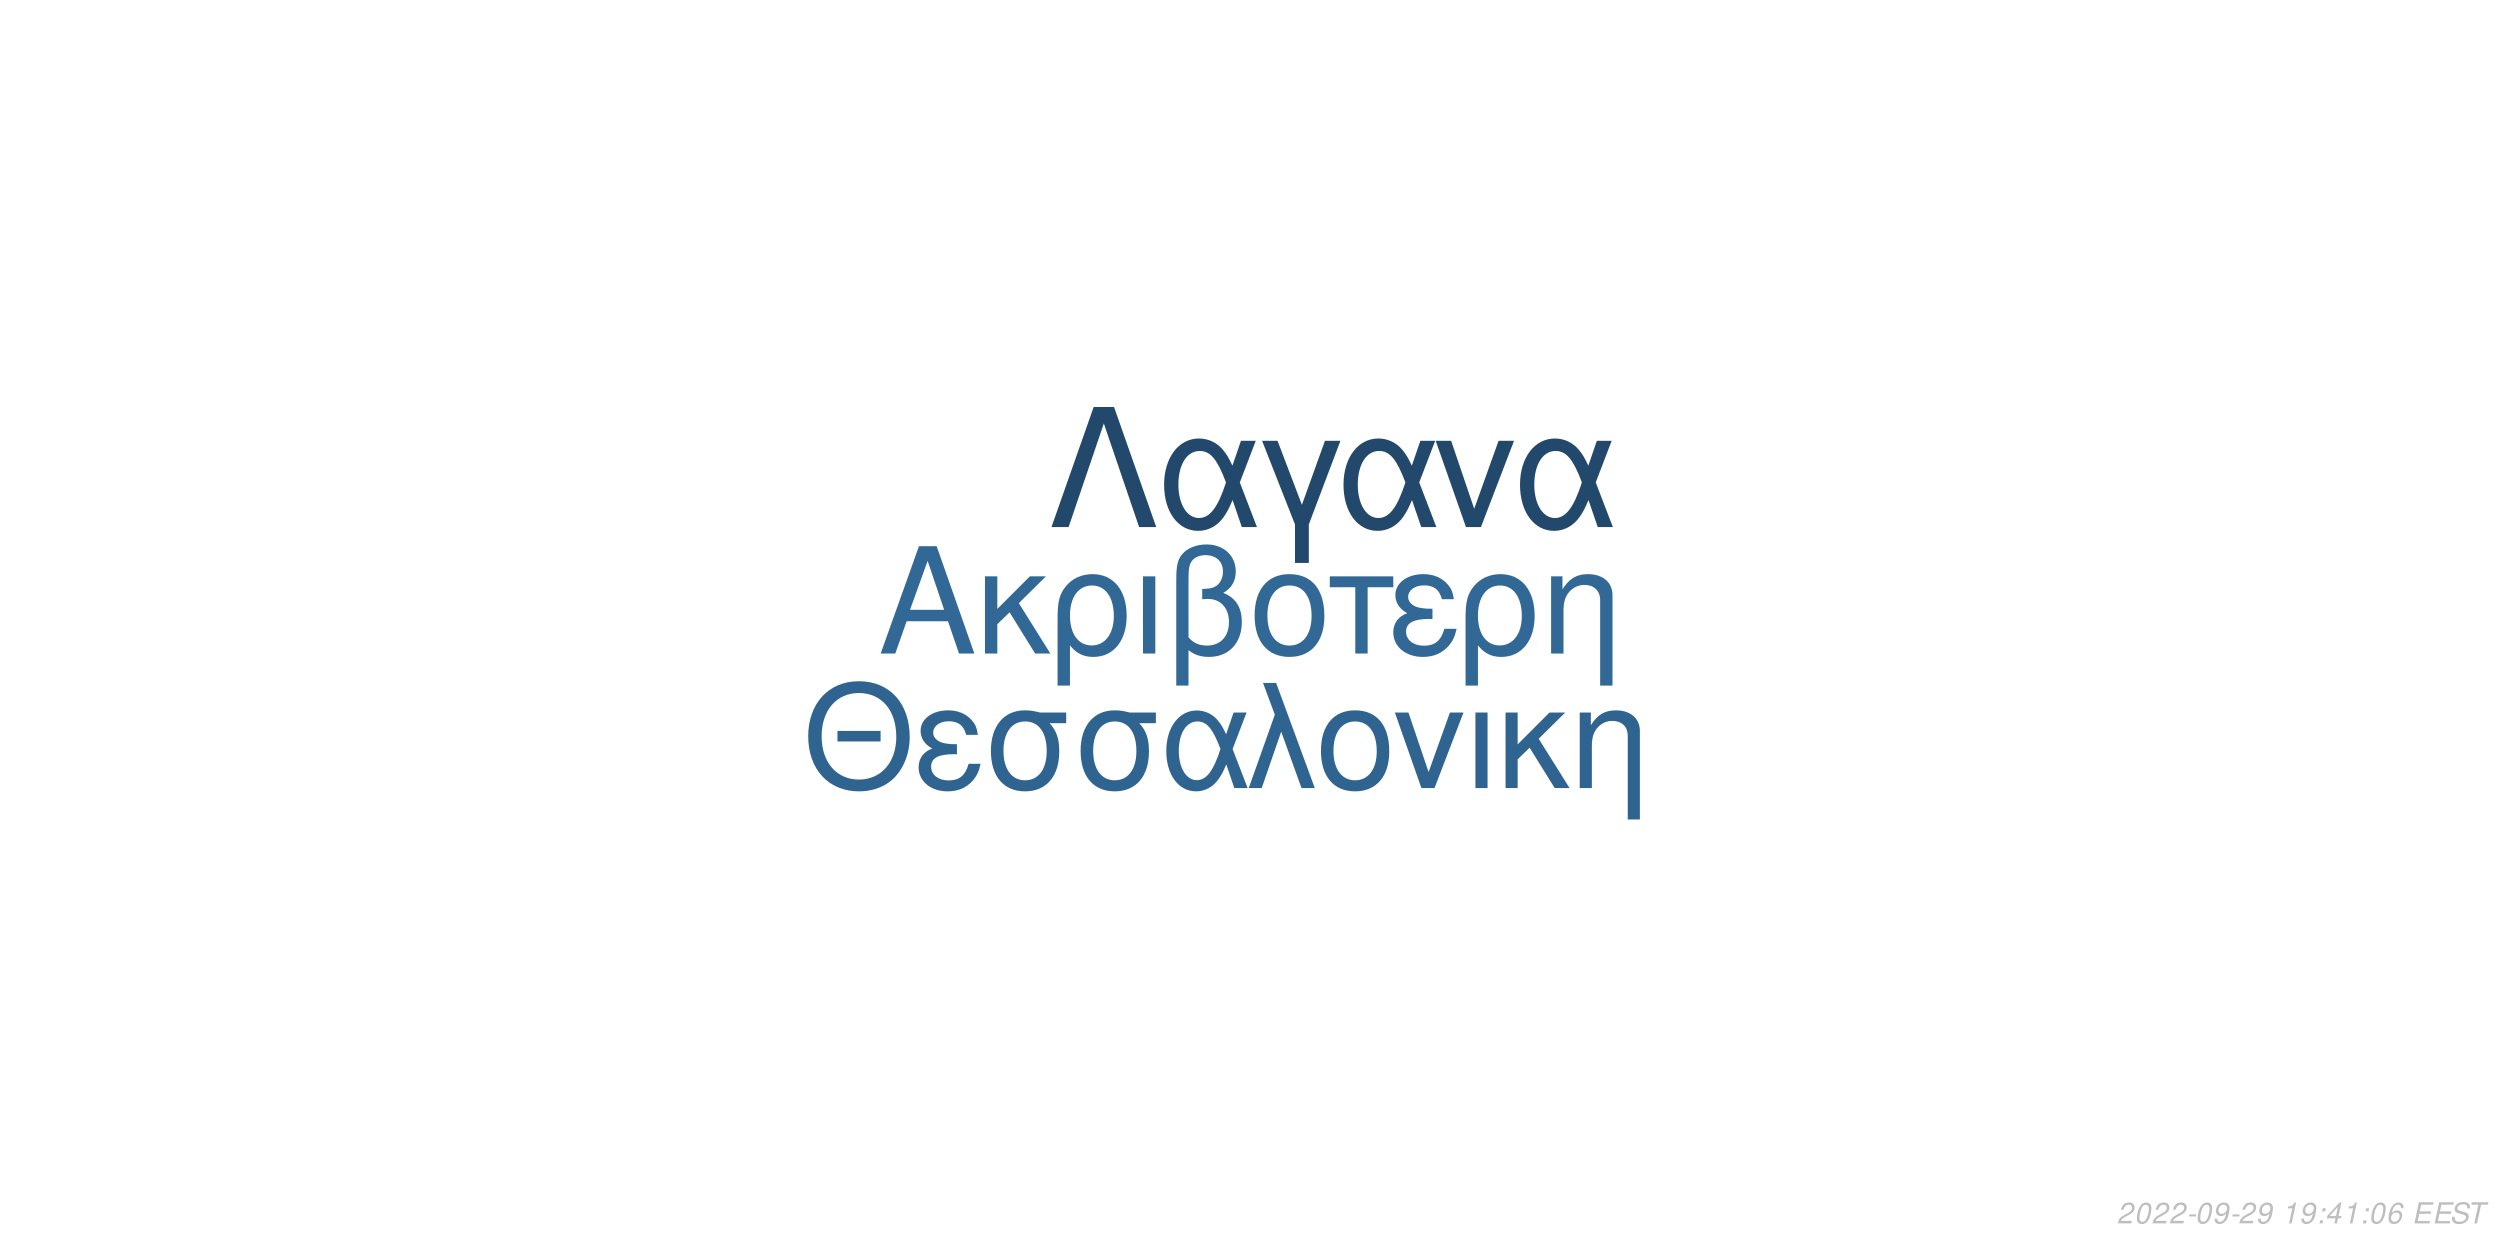
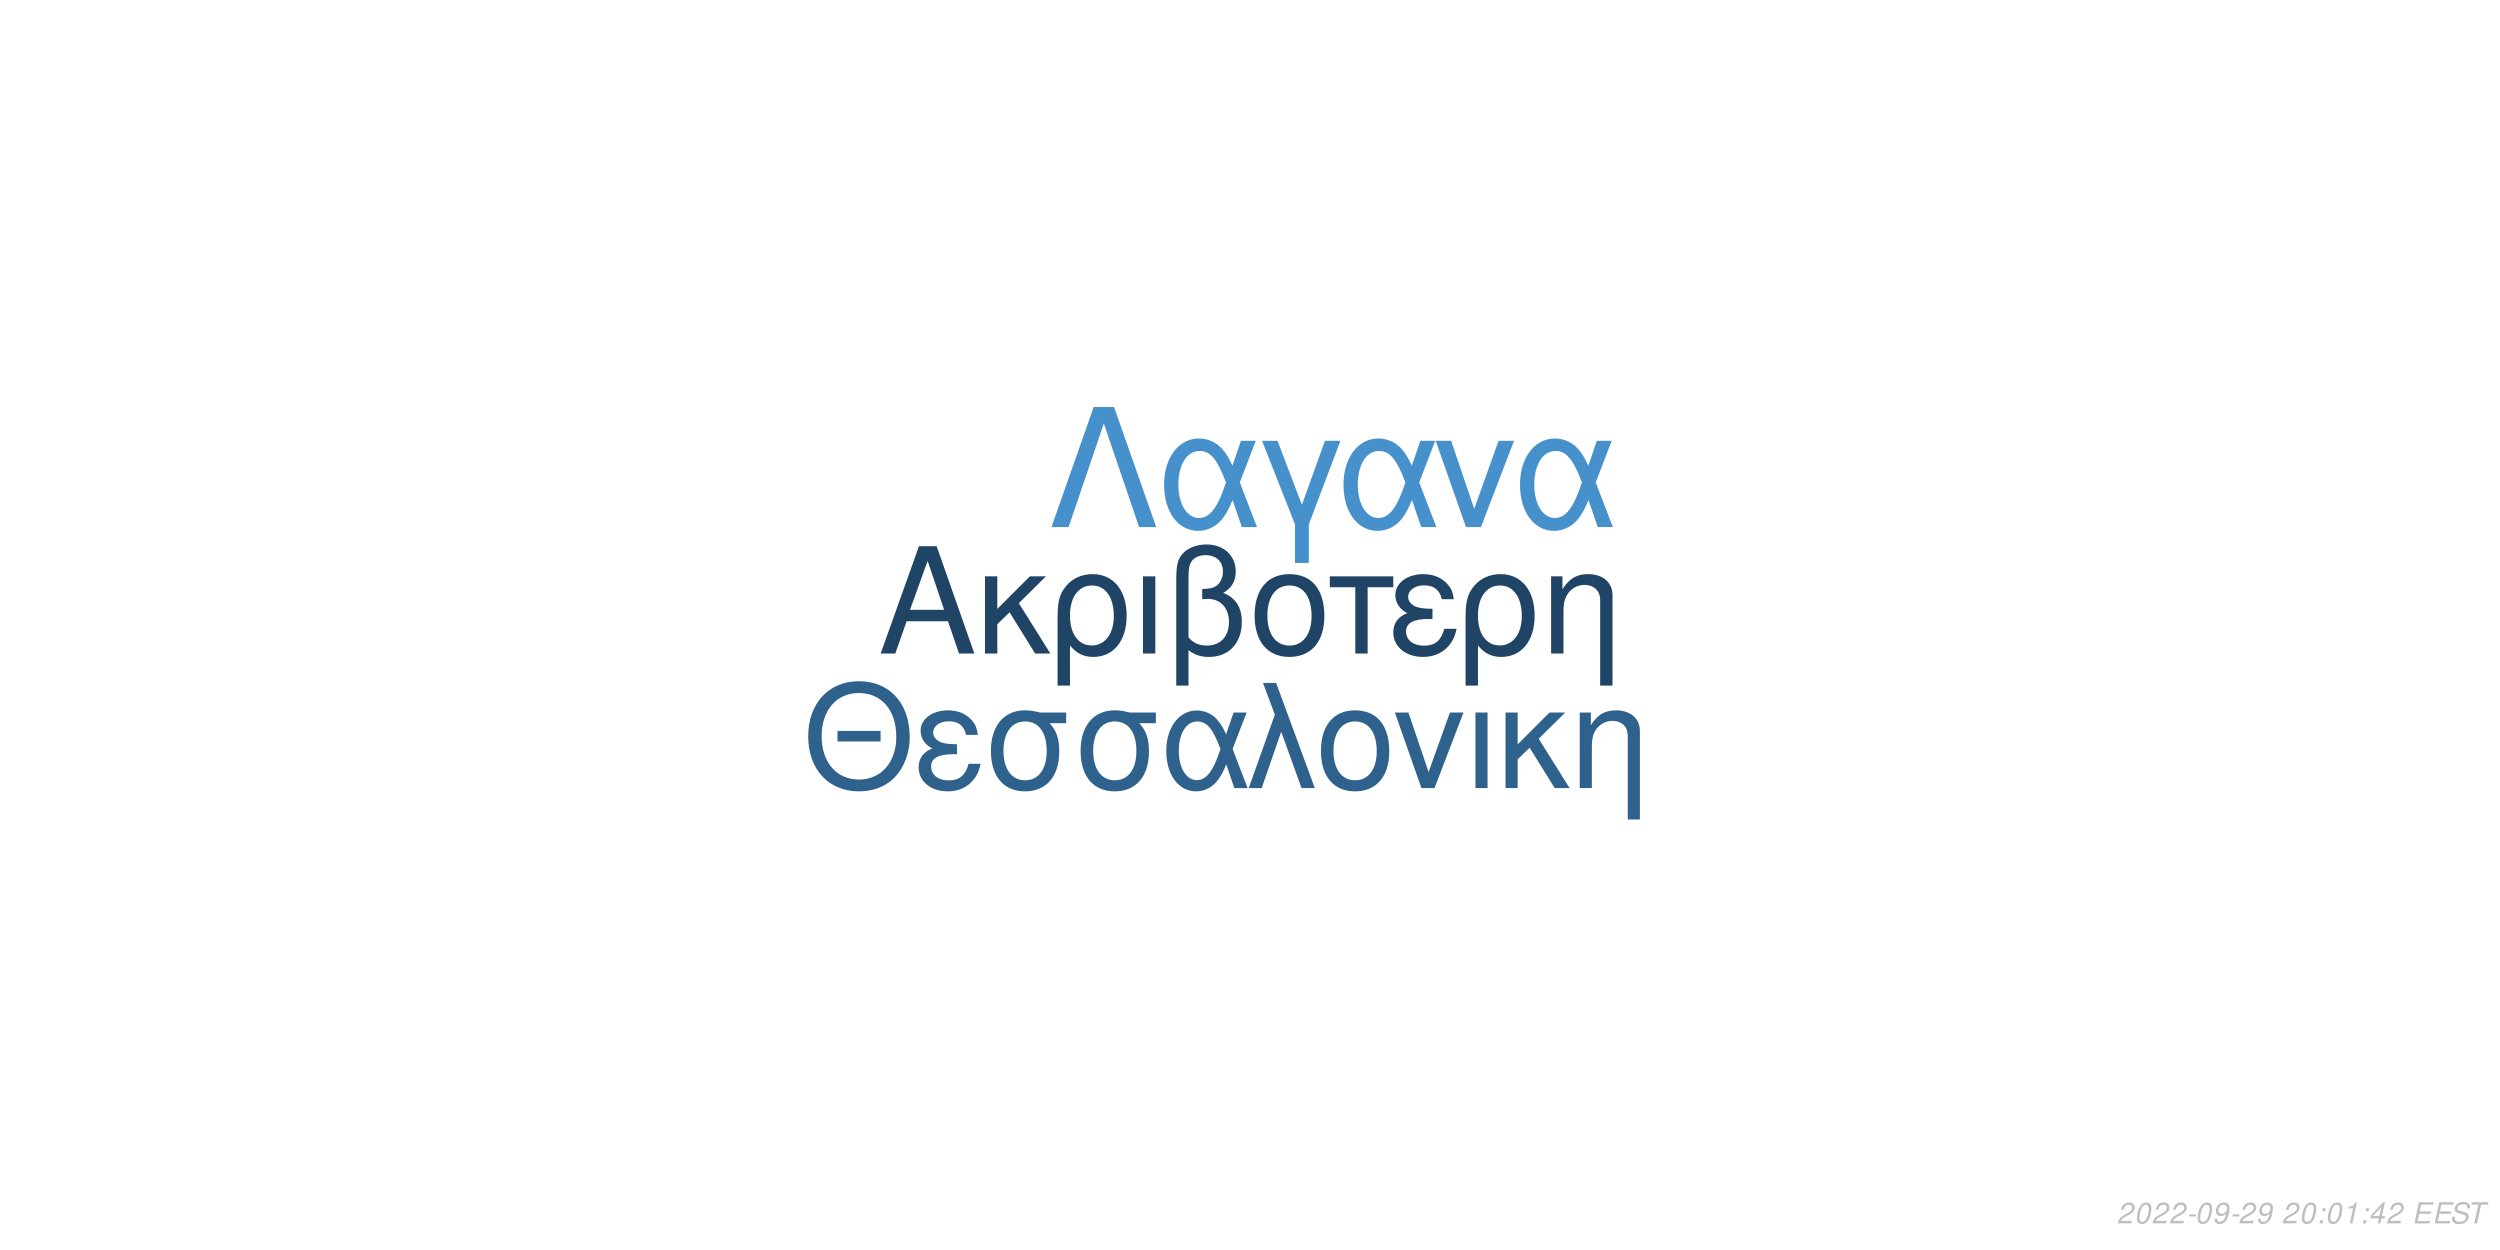
<svg xmlns="http://www.w3.org/2000/svg" xmlns:xlink="http://www.w3.org/1999/xlink" width="864pt" height="432pt" viewBox="0 0 864 432" version="1.1">
  <defs>
    <g>
      <symbol overflow="visible" id="glyph0-0">
        <path style="stroke:none;" d="" />
      </symbol>
      <symbol overflow="visible" id="glyph0-1">
        <path style="stroke:none;" d="M 24.125 -11.141 L 27.938 0 L 33.234 0 L 20.203 -37.094 L 14.094 -37.094 L 0.859 0 L 5.906 0 L 9.828 -11.141 Z M 22.797 -15.109 L 11 -15.109 L 17.094 -32.016 Z M 22.797 -15.109 " />
      </symbol>
      <symbol overflow="visible" id="glyph0-2">
        <path style="stroke:none;" d="M 7.172 -15.422 L 7.172 -26.672 L 2.906 -26.672 L 2.906 0 L 7.172 0 L 7.172 -10.125 L 11.406 -14.25 L 20.25 0 L 25.5 0 L 14.609 -17.406 L 23.969 -26.672 L 18.422 -26.672 Z M 7.172 -15.422 " />
      </symbol>
      <symbol overflow="visible" id="glyph0-3">
        <path style="stroke:none;" d="M 3 11.094 L 7.281 11.094 L 7.281 -2.797 C 9.516 -0.047 11.953 1.172 15.375 1.172 C 22.344 1.172 26.875 -4.422 26.875 -13.031 C 26.875 -21.891 22.297 -27.438 15.062 -27.438 C 11.297 -27.438 7.984 -25.906 5.797 -23.156 C 3.672 -20.516 3 -17.969 3 -12.359 Z M 14.906 -23.516 C 19.547 -23.516 22.438 -19.438 22.438 -12.922 C 22.438 -6.812 19.391 -2.797 14.812 -2.797 C 10.172 -2.797 7.281 -6.766 7.281 -13.125 C 7.281 -19.484 10.234 -23.516 14.906 -23.516 Z M 14.906 -23.516 " />
      </symbol>
      <symbol overflow="visible" id="glyph0-4">
        <path style="stroke:none;" d="M 3.516 0 L 7.781 0 L 7.781 -26.672 L 3.516 -26.672 Z M 3.516 0 " />
      </symbol>
      <symbol overflow="visible" id="glyph0-5">
        <path style="stroke:none;" d="M 4.016 11.094 L 8.25 11.094 L 8.25 -1.172 C 10.172 0.406 12.422 1.172 15.312 1.172 C 22.188 1.172 26.672 -3.609 26.672 -10.891 C 26.672 -15.984 24.578 -19.234 20.25 -20.969 C 23.109 -22.547 24.578 -25.031 24.578 -28.344 C 24.578 -33.844 20.406 -37.703 14.453 -37.703 C 10.938 -37.703 7.734 -36.391 6 -34.25 C 4.484 -32.422 4.016 -30.328 4.016 -25.391 Z M 8.25 -25.656 C 8.25 -29.359 8.5 -30.844 9.469 -32.062 C 10.375 -33.281 12.156 -34 14.094 -34 C 17.812 -34 20.156 -31.812 20.156 -28.297 C 20.156 -25.953 18.984 -23.812 17.297 -23.047 C 16.281 -22.547 15.469 -22.438 12.984 -22.297 L 12.984 -18.781 C 13.734 -18.828 14.344 -18.875 14.969 -18.875 C 19.344 -18.875 22.234 -15.719 22.234 -10.891 C 22.234 -5.906 19.281 -2.75 14.656 -2.75 C 11.953 -2.75 9.922 -3.609 8.25 -5.594 Z M 8.25 -25.656 " />
      </symbol>
      <symbol overflow="visible" id="glyph0-6">
        <path style="stroke:none;" d="M 14.094 -27.438 C 6.562 -27.438 2.094 -22.094 2.094 -13.125 C 2.094 -4.125 6.562 1.172 14.141 1.172 C 21.672 1.172 26.203 -4.172 26.203 -12.922 C 26.203 -22.188 21.828 -27.438 14.094 -27.438 Z M 14.141 -23.516 C 18.938 -23.516 21.781 -19.594 21.781 -12.984 C 21.781 -6.672 18.828 -2.75 14.141 -2.75 C 9.422 -2.75 6.516 -6.672 6.516 -13.125 C 6.516 -19.594 9.422 -23.516 14.141 -23.516 Z M 14.141 -23.516 " />
      </symbol>
      <symbol overflow="visible" id="glyph0-7">
        <path style="stroke:none;" d="M 7.891 0 L 12.156 0 L 12.156 -22.906 L 21.016 -22.906 L 21.016 -26.672 L -0.922 -26.672 L -0.922 -22.906 L 7.891 -22.906 Z M 7.891 0 " />
      </symbol>
      <symbol overflow="visible" id="glyph0-8">
        <path style="stroke:none;" d="M 14.562 -15.469 C 11.344 -15.469 9.562 -15.781 8.297 -16.438 C 6.922 -17.203 6.156 -18.328 6.156 -19.547 C 6.156 -21.891 8.453 -23.562 11.656 -23.562 C 15.062 -23.562 16.953 -22.094 17.812 -18.781 L 21.938 -18.781 C 21.578 -21.266 21.062 -22.5 19.797 -23.922 C 17.812 -26.203 14.906 -27.438 11.453 -27.438 C 5.797 -27.438 1.734 -24.375 1.734 -20.203 C 1.734 -17.609 3.156 -15.375 5.859 -13.938 C 2.797 -12.875 1.016 -10.484 1.016 -7.328 C 1.016 -2.391 5.297 1.172 11.25 1.172 C 14.969 1.172 17.906 -0.109 20.156 -2.641 C 21.578 -4.328 22.297 -5.797 22.906 -8.547 L 18.672 -8.547 C 17.5 -4.422 15.422 -2.703 11.609 -2.703 C 7.938 -2.703 5.438 -4.688 5.438 -7.578 C 5.438 -10.578 7.938 -11.953 13.484 -11.953 C 13.641 -11.953 14.094 -11.953 14.562 -11.906 Z M 14.562 -15.469 " />
      </symbol>
      <symbol overflow="visible" id="glyph0-9">
        <path style="stroke:none;" d="M 3.562 -26.672 L 3.562 0 L 7.844 0 L 7.844 -14.703 C 7.844 -17.906 8.5 -19.891 10.031 -21.531 C 11.406 -22.953 13.188 -23.719 15.062 -23.719 C 18.375 -23.719 20.516 -21.672 20.516 -18.469 L 20.516 11.094 L 24.781 11.094 L 24.781 -20.156 C 24.781 -24.578 21.469 -27.438 16.328 -27.438 C 12.359 -27.438 9.828 -25.906 7.484 -22.188 L 7.484 -26.672 Z M 3.562 -26.672 " />
      </symbol>
      <symbol overflow="visible" id="glyph1-0">
        <path style="stroke:none;" d="" />
      </symbol>
      <symbol overflow="visible" id="glyph1-1">
        <path style="stroke:none;" d="M 26.859 -19.734 L 11.953 -19.734 L 11.953 -16.094 L 26.859 -16.094 Z M 19.328 -36.922 C 8.922 -36.922 1.844 -29.25 1.844 -17.891 C 1.844 -6.484 8.875 1.141 19.391 1.141 C 23.812 1.141 27.703 -0.203 30.641 -2.688 C 34.578 -6.031 36.922 -11.656 36.922 -17.594 C 36.922 -29.297 30 -36.922 19.328 -36.922 Z M 19.328 -32.844 C 27.203 -32.844 32.281 -26.906 32.281 -17.688 C 32.281 -8.922 27.062 -2.938 19.391 -2.938 C 11.609 -2.938 6.484 -8.922 6.484 -17.891 C 6.484 -26.859 11.609 -32.844 19.328 -32.844 Z M 19.328 -32.844 " />
      </symbol>
      <symbol overflow="visible" id="glyph1-2">
        <path style="stroke:none;" d="M 14.25 -15.141 C 11.109 -15.141 9.375 -15.453 8.125 -16.094 C 6.781 -16.844 6.031 -17.938 6.031 -19.141 C 6.031 -21.422 8.266 -23.078 11.406 -23.078 C 14.75 -23.078 16.594 -21.625 17.438 -18.391 L 21.469 -18.391 C 21.125 -20.828 20.625 -22.031 19.391 -23.422 C 17.438 -25.656 14.594 -26.859 11.219 -26.859 C 5.688 -26.859 1.688 -23.875 1.688 -19.781 C 1.688 -17.234 3.094 -15.047 5.734 -13.656 C 2.734 -12.609 1 -10.266 1 -7.172 C 1 -2.344 5.188 1.141 11.016 1.141 C 14.656 1.141 17.547 -0.094 19.734 -2.594 C 21.125 -4.234 21.828 -5.688 22.422 -8.375 L 18.281 -8.375 C 17.141 -4.328 15.094 -2.641 11.359 -2.641 C 7.766 -2.641 5.328 -4.578 5.328 -7.422 C 5.328 -10.359 7.766 -11.703 13.203 -11.703 C 13.359 -11.703 13.797 -11.703 14.25 -11.656 Z M 14.25 -15.141 " />
      </symbol>
      <symbol overflow="visible" id="glyph1-3">
        <path style="stroke:none;" d="M 29 -26.109 L 19.938 -26.109 C 17.594 -26.703 16.438 -26.859 14.703 -26.859 C 7.469 -26.859 2.984 -21.469 2.984 -12.859 C 2.984 -4.031 7.375 1.141 14.797 1.141 C 22.172 1.141 26.609 -4.078 26.609 -12.656 C 26.609 -17.047 25.656 -19.828 23.266 -22.422 L 29 -22.422 Z M 14.797 -23.016 C 19.531 -23.016 22.266 -19.234 22.266 -12.75 C 22.266 -6.531 19.438 -2.688 14.797 -2.688 C 10.172 -2.688 7.328 -6.531 7.328 -12.859 C 7.328 -19.188 10.172 -23.016 14.797 -23.016 Z M 14.797 -23.016 " />
      </symbol>
      <symbol overflow="visible" id="glyph1-4">
        <path style="stroke:none;" d="M 29.344 -26.109 L 24.859 -26.109 L 22.266 -18.578 C 21.125 -21.031 20.484 -22.125 19.328 -23.469 C 17.547 -25.609 14.906 -26.812 12.156 -26.812 C 5.984 -26.812 1.594 -20.984 1.594 -12.812 C 1.594 -4.578 5.828 1.141 11.906 1.141 C 14.953 1.141 17.734 -0.344 19.625 -3.047 C 20.672 -4.531 21.281 -5.688 22.328 -8.172 L 25.109 0 L 29.703 0 L 24.516 -13.5 Z M 20.328 -13.5 C 17.891 -5.922 15.453 -2.734 12.156 -2.734 C 8.516 -2.734 5.922 -6.922 5.922 -12.812 C 5.922 -18.938 8.516 -23.016 12.359 -23.016 C 15.594 -23.016 17.688 -20.531 20.328 -13.5 Z M 20.328 -13.5 " />
      </symbol>
      <symbol overflow="visible" id="glyph1-5">
        <path style="stroke:none;" d="M 1.094 0 L 5.578 0 L 12.312 -19.484 L 19.328 0 L 23.922 0 L 10.562 -36.328 L 6.031 -36.328 L 10.109 -25.359 Z M 1.094 0 " />
      </symbol>
      <symbol overflow="visible" id="glyph1-6">
        <path style="stroke:none;" d="M 13.797 -26.859 C 6.422 -26.859 2.047 -21.625 2.047 -12.859 C 2.047 -4.031 6.422 1.141 13.859 1.141 C 21.234 1.141 25.656 -4.078 25.656 -12.656 C 25.656 -21.719 21.375 -26.859 13.797 -26.859 Z M 13.859 -23.016 C 18.531 -23.016 21.328 -19.188 21.328 -12.703 C 21.328 -6.531 18.438 -2.688 13.859 -2.688 C 9.219 -2.688 6.375 -6.531 6.375 -12.859 C 6.375 -19.188 9.219 -23.016 13.859 -23.016 Z M 13.859 -23.016 " />
      </symbol>
      <symbol overflow="visible" id="glyph1-7">
        <path style="stroke:none;" d="M 14.297 0 L 24.312 -26.109 L 19.625 -26.109 L 12.25 -5.531 L 5.281 -26.109 L 0.594 -26.109 L 9.766 0 Z M 14.297 0 " />
      </symbol>
      <symbol overflow="visible" id="glyph1-8">
        <path style="stroke:none;" d="M 3.438 0 L 7.625 0 L 7.625 -26.109 L 3.438 -26.109 Z M 3.438 0 " />
      </symbol>
      <symbol overflow="visible" id="glyph1-9">
        <path style="stroke:none;" d="M 7.031 -15.094 L 7.031 -26.109 L 2.844 -26.109 L 2.844 0 L 7.031 0 L 7.031 -9.922 L 11.156 -13.953 L 19.828 0 L 24.969 0 L 14.297 -17.047 L 23.469 -26.109 L 18.031 -26.109 Z M 7.031 -15.094 " />
      </symbol>
      <symbol overflow="visible" id="glyph1-10">
        <path style="stroke:none;" d="M 3.484 -26.109 L 3.484 0 L 7.672 0 L 7.672 -14.406 C 7.672 -17.547 8.328 -19.484 9.812 -21.078 C 11.156 -22.469 12.906 -23.219 14.75 -23.219 C 17.984 -23.219 20.078 -21.234 20.078 -18.094 L 20.078 10.859 L 24.266 10.859 L 24.266 -19.734 C 24.266 -24.062 21.031 -26.859 16 -26.859 C 12.109 -26.859 9.609 -25.359 7.328 -21.719 L 7.328 -26.109 Z M 3.484 -26.109 " />
      </symbol>
      <symbol overflow="visible" id="glyph2-0">
        <path style="stroke:none;" d="" />
      </symbol>
      <symbol overflow="visible" id="glyph2-1">
        <path style="stroke:none;" d="M 22.531 -41.484 L 15.484 -41.484 L 0.906 0 L 6.828 0 L 19 -35.797 L 31.188 0 L 37.109 0 Z M 22.531 -41.484 " />
      </symbol>
      <symbol overflow="visible" id="glyph2-2">
        <path style="stroke:none;" d="M 33.516 -29.812 L 28.391 -29.812 L 25.438 -21.219 C 24.125 -24.016 23.391 -25.266 22.078 -26.797 C 20.031 -29.25 17.016 -30.609 13.891 -30.609 C 6.828 -30.609 1.828 -23.953 1.828 -14.625 C 1.828 -5.234 6.656 1.312 13.594 1.312 C 17.078 1.312 20.266 -0.391 22.422 -3.469 C 23.609 -5.172 24.297 -6.484 25.5 -9.328 L 28.688 0 L 33.922 0 L 28 -15.422 Z M 23.219 -15.422 C 20.422 -6.766 17.641 -3.125 13.891 -3.125 C 9.734 -3.125 6.766 -7.906 6.766 -14.625 C 6.766 -21.625 9.734 -26.297 14.109 -26.297 C 17.812 -26.297 20.203 -23.453 23.219 -15.422 Z M 23.219 -15.422 " />
      </symbol>
      <symbol overflow="visible" id="glyph2-3">
        <path style="stroke:none;" d="M 12.062 12.406 L 16.844 12.406 L 16.844 -0.906 L 27.766 -29.812 L 22.422 -29.812 L 14.453 -7.688 L 6.031 -29.812 L 0.688 -29.812 L 12.062 -0.906 Z M 12.062 12.406 " />
      </symbol>
      <symbol overflow="visible" id="glyph2-4">
        <path style="stroke:none;" d="M 16.328 0 L 27.766 -29.812 L 22.422 -29.812 L 14 -6.312 L 6.031 -29.812 L 0.688 -29.812 L 11.156 0 Z M 16.328 0 " />
      </symbol>
      <symbol overflow="visible" id="glyph3-0">
        <path style="stroke:none;" d="" />
      </symbol>
      <symbol overflow="visible" id="glyph3-1">
        <path style="stroke:none;" d="M 5.234 -0.875 L 1.469 -0.875 C 1.641 -1.375 2.203 -1.891 3.109 -2.344 L 4.234 -2.938 C 5.562 -3.625 6.219 -4.469 6.219 -5.484 C 6.219 -5.938 6.062 -6.359 5.797 -6.656 C 5.469 -7.047 4.984 -7.234 4.312 -7.234 C 2.766 -7.234 1.891 -6.453 1.484 -4.734 L 2.375 -4.734 C 2.484 -5.188 2.609 -5.484 2.797 -5.75 C 3.094 -6.203 3.609 -6.453 4.188 -6.453 C 4.891 -6.453 5.344 -6.031 5.344 -5.375 C 5.344 -4.703 4.859 -4.094 4.016 -3.656 L 2.984 -3.125 C 1.234 -2.188 0.797 -1.656 0.344 -0.016 L 5.047 -0.016 Z M 5.234 -0.875 " />
      </symbol>
      <symbol overflow="visible" id="glyph3-2">
        <path style="stroke:none;" d="M 4.203 -7.234 C 3.375 -7.234 2.688 -6.812 2.125 -5.984 C 1.484 -5.047 0.984 -3.188 0.984 -1.734 C 0.984 -1.109 1.172 -0.562 1.484 -0.266 C 1.797 0.047 2.281 0.234 2.766 0.234 C 3.625 0.234 4.281 -0.156 4.859 -1.016 C 5.516 -1.953 6 -3.797 6 -5.266 C 6 -6.5 5.328 -7.234 4.203 -7.234 Z M 4.094 -6.453 C 4.734 -6.453 5.125 -5.984 5.125 -5.156 C 5.125 -4.203 4.781 -2.625 4.406 -1.812 C 3.984 -0.938 3.516 -0.547 2.875 -0.547 C 2.25 -0.547 1.875 -1.031 1.875 -1.828 C 1.875 -2.797 2.203 -4.344 2.594 -5.203 C 2.984 -6.047 3.453 -6.453 4.094 -6.453 Z M 4.094 -6.453 " />
      </symbol>
      <symbol overflow="visible" id="glyph3-3">
        <path style="stroke:none;" d="M 3.516 -3.125 L 1.125 -3.125 L 0.969 -2.406 L 3.359 -2.406 Z M 3.516 -3.125 " />
      </symbol>
      <symbol overflow="visible" id="glyph3-4">
        <path style="stroke:none;" d="M 0.844 -1.656 C 0.844 -1.547 0.844 -1.438 0.844 -1.375 C 0.844 -0.406 1.531 0.234 2.578 0.234 C 3.203 0.234 3.766 0.016 4.297 -0.438 C 4.938 -1 5.312 -1.656 5.594 -2.719 C 5.844 -3.672 6.016 -4.766 6.016 -5.375 C 6.016 -5.844 5.844 -6.328 5.547 -6.656 C 5.203 -7.031 4.703 -7.234 4.062 -7.234 C 2.516 -7.234 1.297 -5.938 1.297 -4.266 C 1.297 -3.203 1.984 -2.547 3.047 -2.547 C 3.484 -2.547 3.953 -2.672 4.281 -2.891 C 4.406 -2.984 4.547 -3.078 4.828 -3.344 C 4.438 -1.484 3.703 -0.547 2.703 -0.547 C 2.109 -0.547 1.719 -0.938 1.719 -1.547 L 1.719 -1.656 Z M 3.953 -6.453 C 4.625 -6.453 5.141 -5.953 5.141 -5.281 C 5.141 -4.188 4.312 -3.312 3.297 -3.312 C 2.594 -3.312 2.172 -3.734 2.172 -4.453 C 2.172 -5.562 2.984 -6.453 3.953 -6.453 Z M 3.953 -6.453 " />
      </symbol>
      <symbol overflow="visible" id="glyph3-5">
        <path style="stroke:none;" d="" />
      </symbol>
      <symbol overflow="visible" id="glyph3-6">
-         <path style="stroke:none;" d="M 3.703 -5.188 L 2.594 0 L 3.469 0 L 5.016 -7.234 L 4.438 -7.234 C 3.906 -6.156 3.688 -6.016 2.234 -5.812 L 2.109 -5.188 Z M 3.703 -5.188 " />
+         <path style="stroke:none;" d="M 2.359 -1.031 L 1.312 -1.031 L 1.094 0 L 2.141 0 Z M 3.266 -5.234 L 2.219 -5.234 L 2 -4.203 L 3.047 -4.203 Z M 3.266 -5.234 " />
      </symbol>
      <symbol overflow="visible" id="glyph3-7">
-         <path style="stroke:none;" d="M 2.359 -1.031 L 1.312 -1.031 L 1.094 0 L 2.141 0 Z M 3.266 -5.234 L 2.219 -5.234 L 2 -4.203 L 3.047 -4.203 Z M 3.266 -5.234 " />
+         <path style="stroke:none;" d="M 3.703 -5.188 L 2.594 0 L 3.469 0 L 5.016 -7.234 L 4.438 -7.234 C 3.906 -6.156 3.688 -6.016 2.234 -5.812 L 2.109 -5.188 Z M 3.703 -5.188 " />
      </symbol>
      <symbol overflow="visible" id="glyph3-8">
        <path style="stroke:none;" d="M 3.625 -1.75 L 3.266 0 L 4.141 0 L 4.516 -1.75 L 5.562 -1.75 L 5.734 -2.531 L 4.688 -2.531 L 5.688 -7.234 L 5.016 -7.234 L 0.844 -2.672 L 0.641 -1.75 Z M 3.797 -2.531 L 1.594 -2.531 L 4.469 -5.703 Z M 3.797 -2.531 " />
      </symbol>
      <symbol overflow="visible" id="glyph3-9">
-         <path style="stroke:none;" d="M 6.125 -5.344 L 6.141 -5.625 C 6.141 -6.609 5.453 -7.234 4.391 -7.234 C 3.438 -7.234 2.641 -6.719 2.016 -5.703 C 1.422 -4.781 0.938 -2.953 0.938 -1.688 C 0.938 -0.516 1.688 0.234 2.859 0.234 C 3.703 0.234 4.438 -0.156 5 -0.875 C 5.406 -1.422 5.672 -2.156 5.672 -2.766 C 5.672 -3.812 4.969 -4.5 3.906 -4.5 C 3.234 -4.5 2.672 -4.234 2.094 -3.625 C 2.406 -5.375 3.234 -6.453 4.25 -6.453 C 4.703 -6.453 5.062 -6.234 5.172 -5.844 C 5.203 -5.719 5.234 -5.578 5.25 -5.344 Z M 3.656 -3.734 C 4.344 -3.734 4.797 -3.281 4.797 -2.625 C 4.797 -1.469 3.984 -0.547 2.984 -0.547 C 2.297 -0.547 1.812 -1.047 1.812 -1.766 C 1.812 -2.859 2.625 -3.734 3.656 -3.734 Z M 3.656 -3.734 " />
+         <path style="stroke:none;" d="M 2.547 -3.312 L 6.5 -3.312 L 6.688 -4.141 L 2.719 -4.141 L 3.219 -6.469 L 7.344 -6.469 L 7.516 -7.297 L 2.453 -7.297 L 0.906 0 L 6.125 0 L 6.297 -0.812 L 2.016 -0.812 Z M 2.547 -3.312 " />
      </symbol>
      <symbol overflow="visible" id="glyph3-10">
-         <path style="stroke:none;" d="M 2.547 -3.312 L 6.5 -3.312 L 6.688 -4.141 L 2.719 -4.141 L 3.219 -6.469 L 7.344 -6.469 L 7.516 -7.297 L 2.453 -7.297 L 0.906 0 L 6.125 0 L 6.297 -0.812 L 2.016 -0.812 Z M 2.547 -3.312 " />
+         <path style="stroke:none;" d="M 7.062 -5.156 C 7.125 -5.438 7.141 -5.562 7.141 -5.703 C 7.141 -6.156 6.938 -6.594 6.594 -6.891 C 6.188 -7.25 5.656 -7.406 4.875 -7.406 C 3.844 -7.406 3.047 -7.125 2.5 -6.562 C 2.094 -6.141 1.781 -5.438 1.781 -4.922 C 1.781 -4.297 2.219 -3.766 2.891 -3.562 L 4.594 -3.094 C 5.406 -2.859 5.734 -2.578 5.734 -2.094 C 5.734 -1.781 5.547 -1.406 5.266 -1.141 C 4.844 -0.766 4.266 -0.578 3.453 -0.578 C 2.328 -0.578 1.812 -0.984 1.812 -1.906 C 1.812 -2.047 1.812 -2.125 1.844 -2.312 L 0.984 -2.312 C 0.906 -2.062 0.891 -1.906 0.891 -1.688 C 0.891 -0.484 1.797 0.234 3.297 0.234 C 4.359 0.234 5.234 -0.062 5.812 -0.609 C 6.344 -1.078 6.688 -1.797 6.688 -2.375 C 6.688 -2.641 6.609 -2.906 6.453 -3.156 C 6.234 -3.5 5.938 -3.703 5.469 -3.828 L 3.75 -4.312 C 2.984 -4.547 2.734 -4.734 2.734 -5.188 C 2.734 -5.547 2.875 -5.844 3.188 -6.109 C 3.547 -6.438 4.031 -6.594 4.703 -6.594 C 5.266 -6.594 5.688 -6.484 5.906 -6.297 C 6.094 -6.125 6.219 -5.797 6.219 -5.516 C 6.219 -5.422 6.203 -5.344 6.188 -5.156 Z M 7.062 -5.156 " />
      </symbol>
      <symbol overflow="visible" id="glyph3-11">
-         <path style="stroke:none;" d="M 7.062 -5.156 C 7.125 -5.438 7.141 -5.562 7.141 -5.703 C 7.141 -6.156 6.938 -6.594 6.594 -6.891 C 6.188 -7.25 5.656 -7.406 4.875 -7.406 C 3.844 -7.406 3.047 -7.125 2.5 -6.562 C 2.094 -6.141 1.781 -5.438 1.781 -4.922 C 1.781 -4.297 2.219 -3.766 2.891 -3.562 L 4.594 -3.094 C 5.406 -2.859 5.734 -2.578 5.734 -2.094 C 5.734 -1.781 5.547 -1.406 5.266 -1.141 C 4.844 -0.766 4.266 -0.578 3.453 -0.578 C 2.328 -0.578 1.812 -0.984 1.812 -1.906 C 1.812 -2.047 1.812 -2.125 1.844 -2.312 L 0.984 -2.312 C 0.906 -2.062 0.891 -1.906 0.891 -1.688 C 0.891 -0.484 1.797 0.234 3.297 0.234 C 4.359 0.234 5.234 -0.062 5.812 -0.609 C 6.344 -1.078 6.688 -1.797 6.688 -2.375 C 6.688 -2.641 6.609 -2.906 6.453 -3.156 C 6.234 -3.5 5.938 -3.703 5.469 -3.828 L 3.75 -4.312 C 2.984 -4.547 2.734 -4.734 2.734 -5.188 C 2.734 -5.547 2.875 -5.844 3.188 -6.109 C 3.547 -6.438 4.031 -6.594 4.703 -6.594 C 5.266 -6.594 5.688 -6.484 5.906 -6.297 C 6.094 -6.125 6.219 -5.797 6.219 -5.516 C 6.219 -5.422 6.203 -5.344 6.188 -5.156 Z M 7.062 -5.156 " />
-       </symbol>
-       <symbol overflow="visible" id="glyph3-12">
        <path style="stroke:none;" d="M 4.938 -6.469 L 7.312 -6.469 L 7.484 -7.297 L 1.75 -7.297 L 1.578 -6.469 L 3.984 -6.469 L 2.609 0 L 3.547 0 Z M 4.938 -6.469 " />
      </symbol>
    </g>
  </defs>
  <g id="surface1">
    <rect x="0" y="0" width="864" height="432" style="fill:rgb(100%,100%,100%);fill-opacity:1;stroke:none;" />
-     <g style="fill:rgb(19.608%,40.784%,58.431%);fill-opacity:1;">
+     <g style="fill:rgb(12.549%,26.667%,39.608%);fill-opacity:1;">
      <use xlink:href="#glyph0-1" x="303.5" y="225.861" />
      <use xlink:href="#glyph0-2" x="337.5" y="225.861" />
      <use xlink:href="#glyph0-3" x="362.5" y="225.861" />
      <use xlink:href="#glyph0-4" x="391.5" y="225.861" />
      <use xlink:href="#glyph0-5" x="402.5" y="225.861" />
      <use xlink:href="#glyph0-6" x="431.5" y="225.861" />
      <use xlink:href="#glyph0-7" x="460.5" y="225.861" />
      <use xlink:href="#glyph0-8" x="480.5" y="225.861" />
      <use xlink:href="#glyph0-3" x="503.5" y="225.861" />
      <use xlink:href="#glyph0-9" x="532.5" y="225.861" />
    </g>
-     <g style="fill:rgb(18.824%,39.216%,56.471%);fill-opacity:1;">
+     <g style="fill:rgb(18.039%,38.039%,54.902%);fill-opacity:1;">
      <use xlink:href="#glyph1-1" x="277.473" y="272.354" />
      <use xlink:href="#glyph1-2" x="316.473" y="272.354" />
      <use xlink:href="#glyph1-3" x="339.473" y="272.354" />
      <use xlink:href="#glyph1-3" x="370.473" y="272.354" />
      <use xlink:href="#glyph1-4" x="401.473" y="272.354" />
      <use xlink:href="#glyph1-5" x="430.473" y="272.354" />
      <use xlink:href="#glyph1-6" x="454.473" y="272.354" />
      <use xlink:href="#glyph1-7" x="481.473" y="272.354" />
      <use xlink:href="#glyph1-8" x="506.473" y="272.354" />
      <use xlink:href="#glyph1-9" x="517.473" y="272.354" />
      <use xlink:href="#glyph1-10" x="542.473" y="272.354" />
    </g>
-     <g style="fill:rgb(13.333%,28.627%,42.353%);fill-opacity:1;">
+     <g style="fill:rgb(27.451%,56.471%,79.608%);fill-opacity:1;">
      <use xlink:href="#glyph2-1" x="362.484" y="182.152" />
      <use xlink:href="#glyph2-2" x="400.484" y="182.152" />
      <use xlink:href="#glyph2-3" x="435.484" y="182.152" />
      <use xlink:href="#glyph2-2" x="462.484" y="182.152" />
      <use xlink:href="#glyph2-4" x="495.484" y="182.152" />
      <use xlink:href="#glyph2-2" x="523.484" y="182.152" />
    </g>
    <g style="fill:rgb(74.51%,74.51%,74.51%);fill-opacity:1;">
      <use xlink:href="#glyph3-1" x="731.52" y="422.81" />
      <use xlink:href="#glyph3-2" x="737.52" y="422.81" />
      <use xlink:href="#glyph3-1" x="743.52" y="422.81" />
      <use xlink:href="#glyph3-1" x="749.52" y="422.81" />
      <use xlink:href="#glyph3-3" x="755.52" y="422.81" />
      <use xlink:href="#glyph3-2" x="758.52" y="422.81" />
      <use xlink:href="#glyph3-4" x="764.52" y="422.81" />
      <use xlink:href="#glyph3-3" x="770.52" y="422.81" />
      <use xlink:href="#glyph3-1" x="773.52" y="422.81" />
      <use xlink:href="#glyph3-4" x="779.52" y="422.81" />
      <use xlink:href="#glyph3-5" x="785.52" y="422.81" />
-       <use xlink:href="#glyph3-6" x="788.52" y="422.81" />
-       <use xlink:href="#glyph3-4" x="794.52" y="422.81" />
-       <use xlink:href="#glyph3-7" x="800.52" y="422.81" />
-       <use xlink:href="#glyph3-8" x="803.52" y="422.81" />
-       <use xlink:href="#glyph3-6" x="809.52" y="422.81" />
-       <use xlink:href="#glyph3-7" x="815.52" y="422.81" />
-       <use xlink:href="#glyph3-2" x="818.52" y="422.81" />
-       <use xlink:href="#glyph3-9" x="824.52" y="422.81" />
+       <use xlink:href="#glyph3-1" x="788.52" y="422.81" />
+       <use xlink:href="#glyph3-2" x="794.52" y="422.81" />
+       <use xlink:href="#glyph3-6" x="800.52" y="422.81" />
+       <use xlink:href="#glyph3-2" x="803.52" y="422.81" />
+       <use xlink:href="#glyph3-7" x="809.52" y="422.81" />
+       <use xlink:href="#glyph3-6" x="815.52" y="422.81" />
+       <use xlink:href="#glyph3-8" x="818.52" y="422.81" />
+       <use xlink:href="#glyph3-1" x="824.52" y="422.81" />
      <use xlink:href="#glyph3-5" x="830.52" y="422.81" />
-       <use xlink:href="#glyph3-10" x="833.52" y="422.81" />
-       <use xlink:href="#glyph3-10" x="840.52" y="422.81" />
-       <use xlink:href="#glyph3-11" x="846.52" y="422.81" />
-       <use xlink:href="#glyph3-12" x="852.52" y="422.81" />
+       <use xlink:href="#glyph3-9" x="833.52" y="422.81" />
+       <use xlink:href="#glyph3-9" x="840.52" y="422.81" />
+       <use xlink:href="#glyph3-10" x="846.52" y="422.81" />
+       <use xlink:href="#glyph3-11" x="852.52" y="422.81" />
    </g>
  </g>
</svg>
